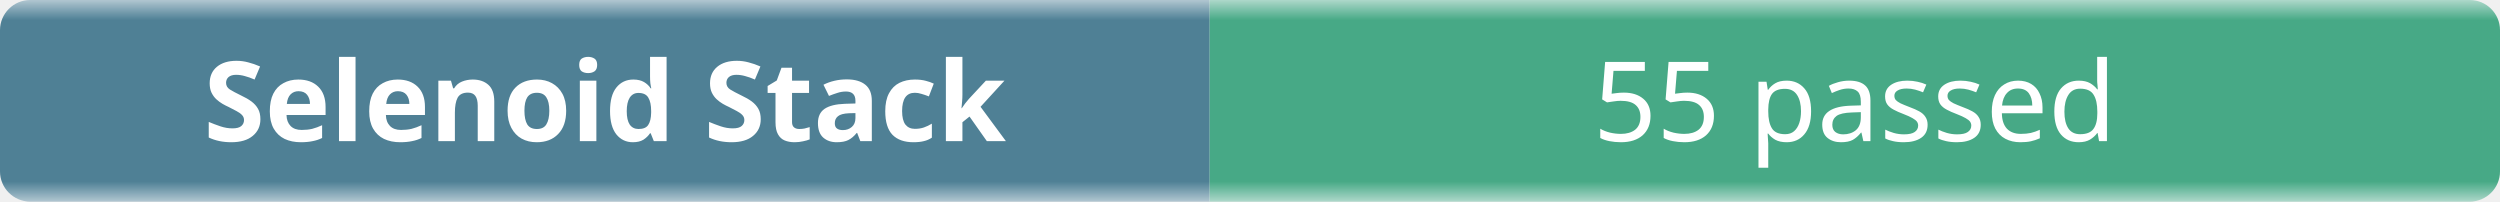
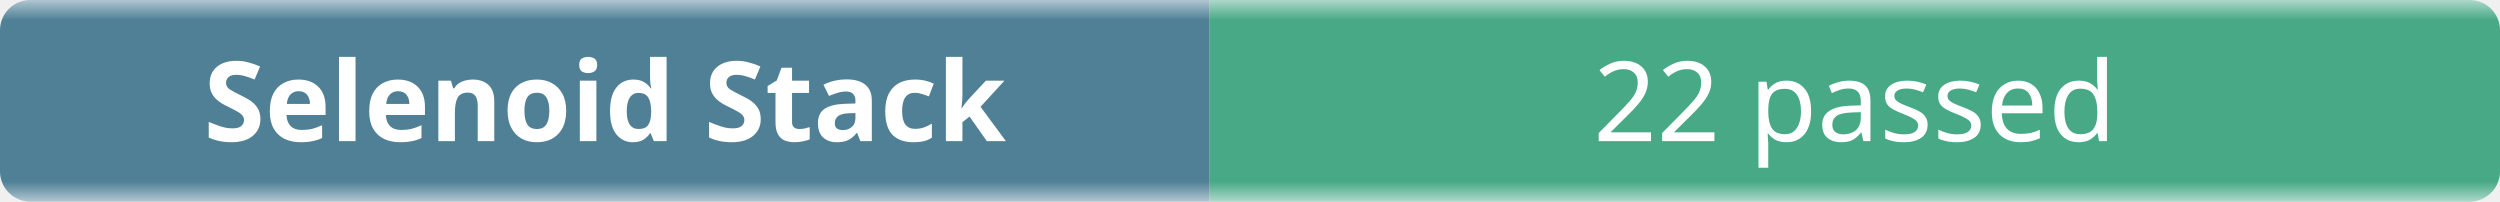
- <svg xmlns="http://www.w3.org/2000/svg" width="248" height="20" role="img" aria-label="Selenoid Stack: 55 passed">
+ <svg xmlns="http://www.w3.org/2000/svg" width="248" height="20" role="img" aria-label="Selenoid Stack: 22 passed">
  <linearGradient id="b" x2="0" y2="100%">
    <stop offset="0" stop-color="#f8fafc" stop-opacity=".7" />
    <stop offset=".1" stop-color="#eef2f7" stop-opacity=".3" />
    <stop offset=".9" stop-color="#eef2f7" stop-opacity=".3" />
    <stop offset="1" stop-color="#f8fafc" stop-opacity=".7" />
  </linearGradient>
  <mask id="m">
    <rect width="248" height="20" rx="3" fill="#fff" />
  </mask>
  <g mask="url(#m)">
    <rect width="120" height="20" fill="#0b4f6c" />
    <rect x="120" width="128" height="20" fill="#008a56" />
    <rect width="248" height="20" fill="url(#b)" />
  </g>
  <g fill="#fff" text-anchor="middle" font-family="ui-sans-serif,system-ui,sans-serif" font-size="11">
    <text x="60" y="14" font-weight="600">Selenoid Stack</text>
-     <text x="184" y="14">55 passed</text>
+     <text x="184" y="14">22 passed</text>
  </g>
</svg>
